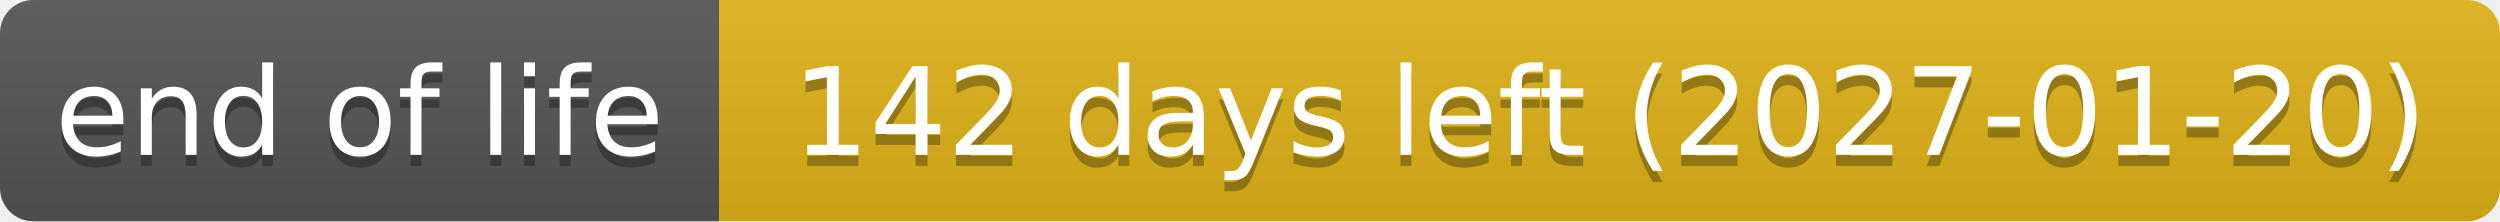
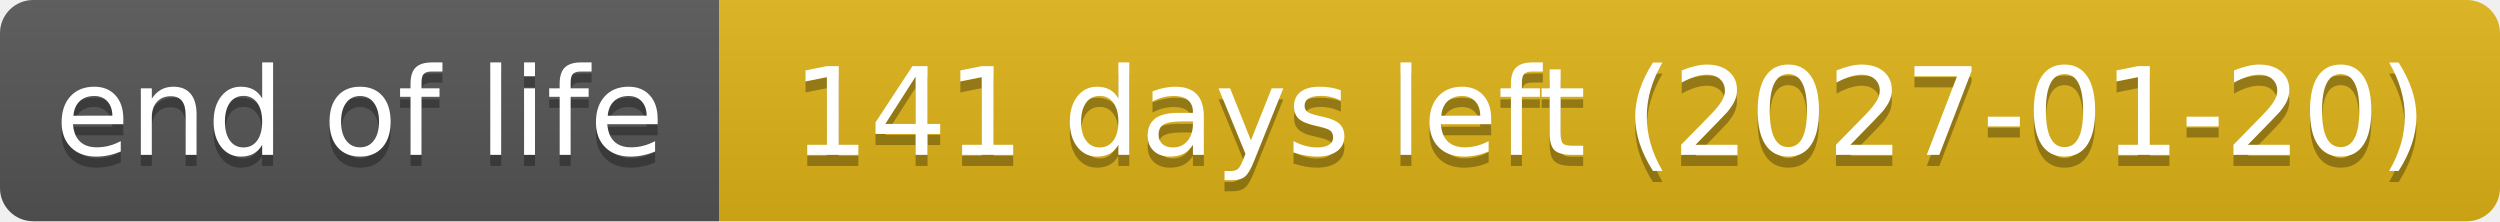
- <svg xmlns="http://www.w3.org/2000/svg" width="226" height="20" role="img" aria-label="end of life: 142 days left (2027-01-20)">
+ <svg xmlns="http://www.w3.org/2000/svg" width="226" height="20" role="img" aria-label="end of life: 141 days left (2027-01-20)">
  <linearGradient id="s" x2="0" y2="100%">
    <stop offset="0" stop-color="#bbb" stop-opacity=".1" />
    <stop offset="1" stop-opacity=".1" />
  </linearGradient>
  <clipPath id="r">
    <rect width="226" height="20" rx="3" fill="#fff" />
  </clipPath>
  <g clip-path="url(#r)">
    <rect width="65" height="20" fill="#555" />
    <rect x="65" width="161" height="20" fill="#dfb317" />
    <rect width="226" height="20" fill="url(#s)" />
  </g>
  <g fill="#fff" text-anchor="middle" font-family="Verdana,Geneva,DejaVu Sans,sans-serif" text-rendering="geometricPrecision" font-size="110">
    <text aria-hidden="true" x="325" y="150" fill="#010101" fill-opacity=".3" transform="scale(.1)" textLength="551">end of life</text>
    <text x="325" y="140" transform="scale(.1)" textLength="551">end of life</text>
-     <text aria-hidden="true" x="1455" y="150" fill="#010101" fill-opacity=".3" transform="scale(.1)" textLength="1511">142 days left (2027-01-20)</text>
-     <text x="1455" y="140" transform="scale(.1)" textLength="1511">142 days left (2027-01-20)</text>
+     <text aria-hidden="true" x="1455" y="150" fill="#010101" fill-opacity=".3" transform="scale(.1)" textLength="1511">141 days left (2027-01-20)</text>
+     <text x="1455" y="140" transform="scale(.1)" textLength="1511">141 days left (2027-01-20)</text>
  </g>
</svg>
